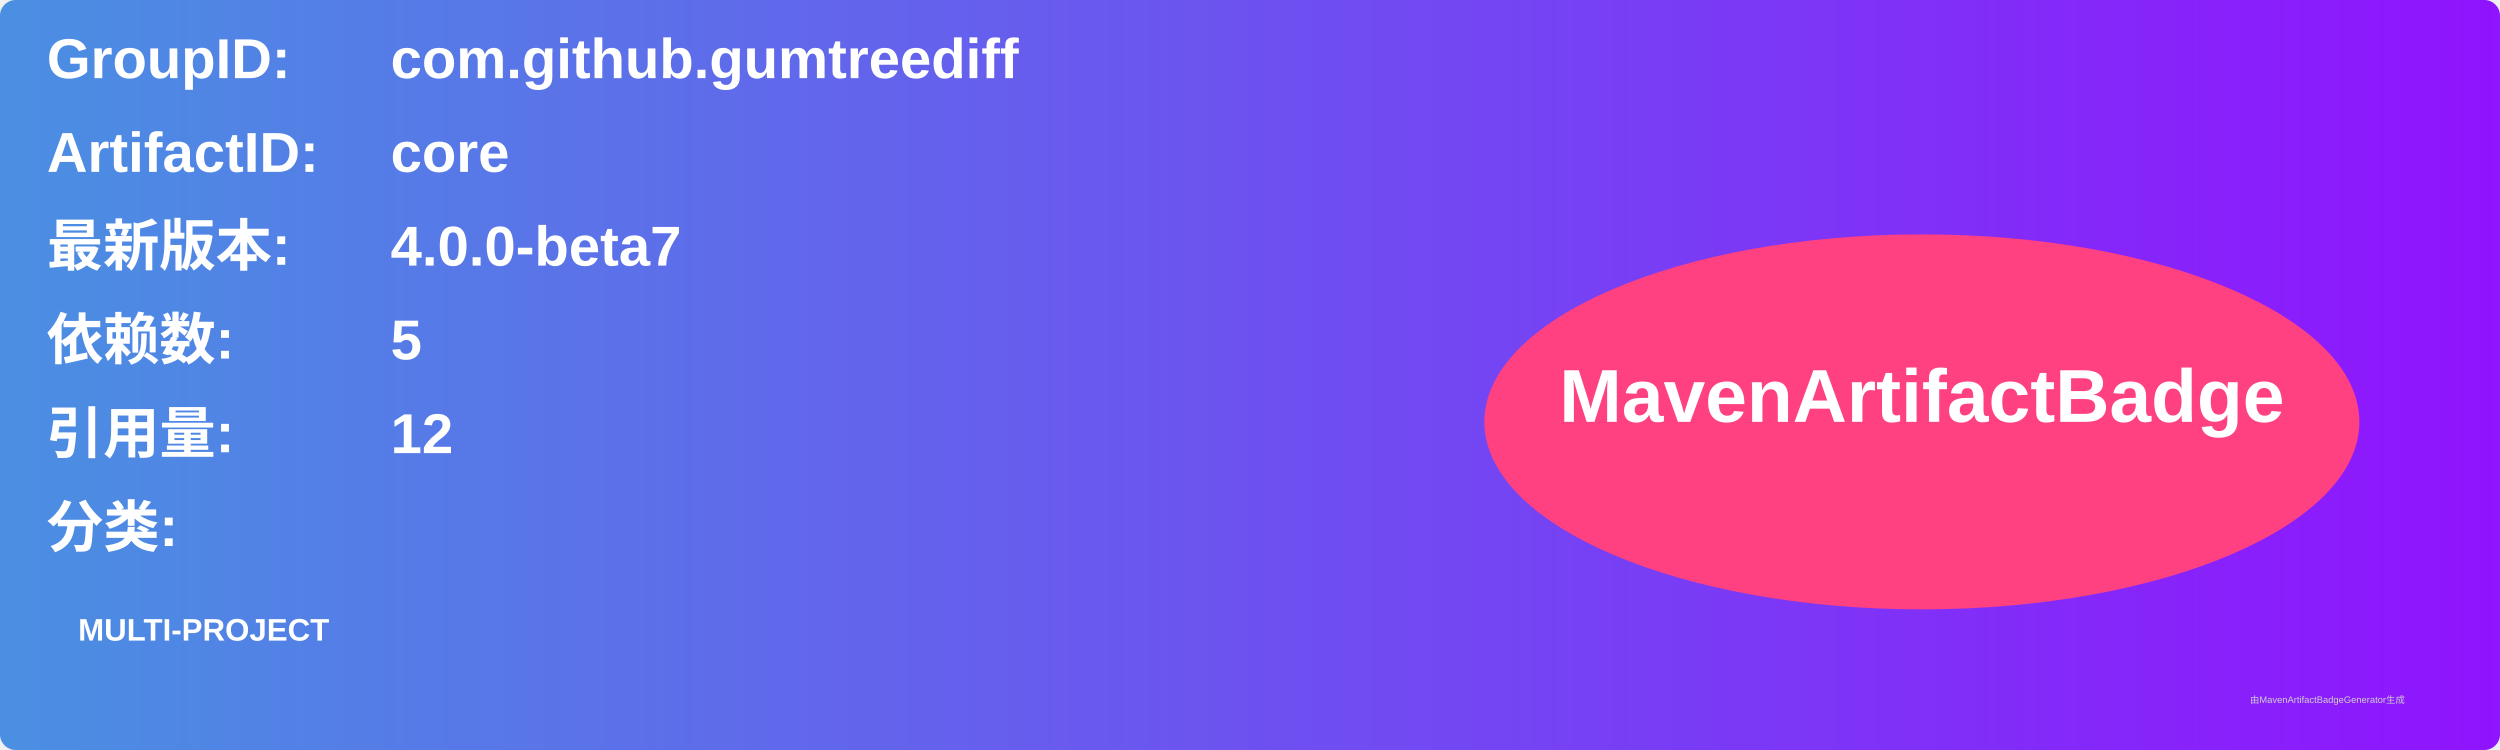
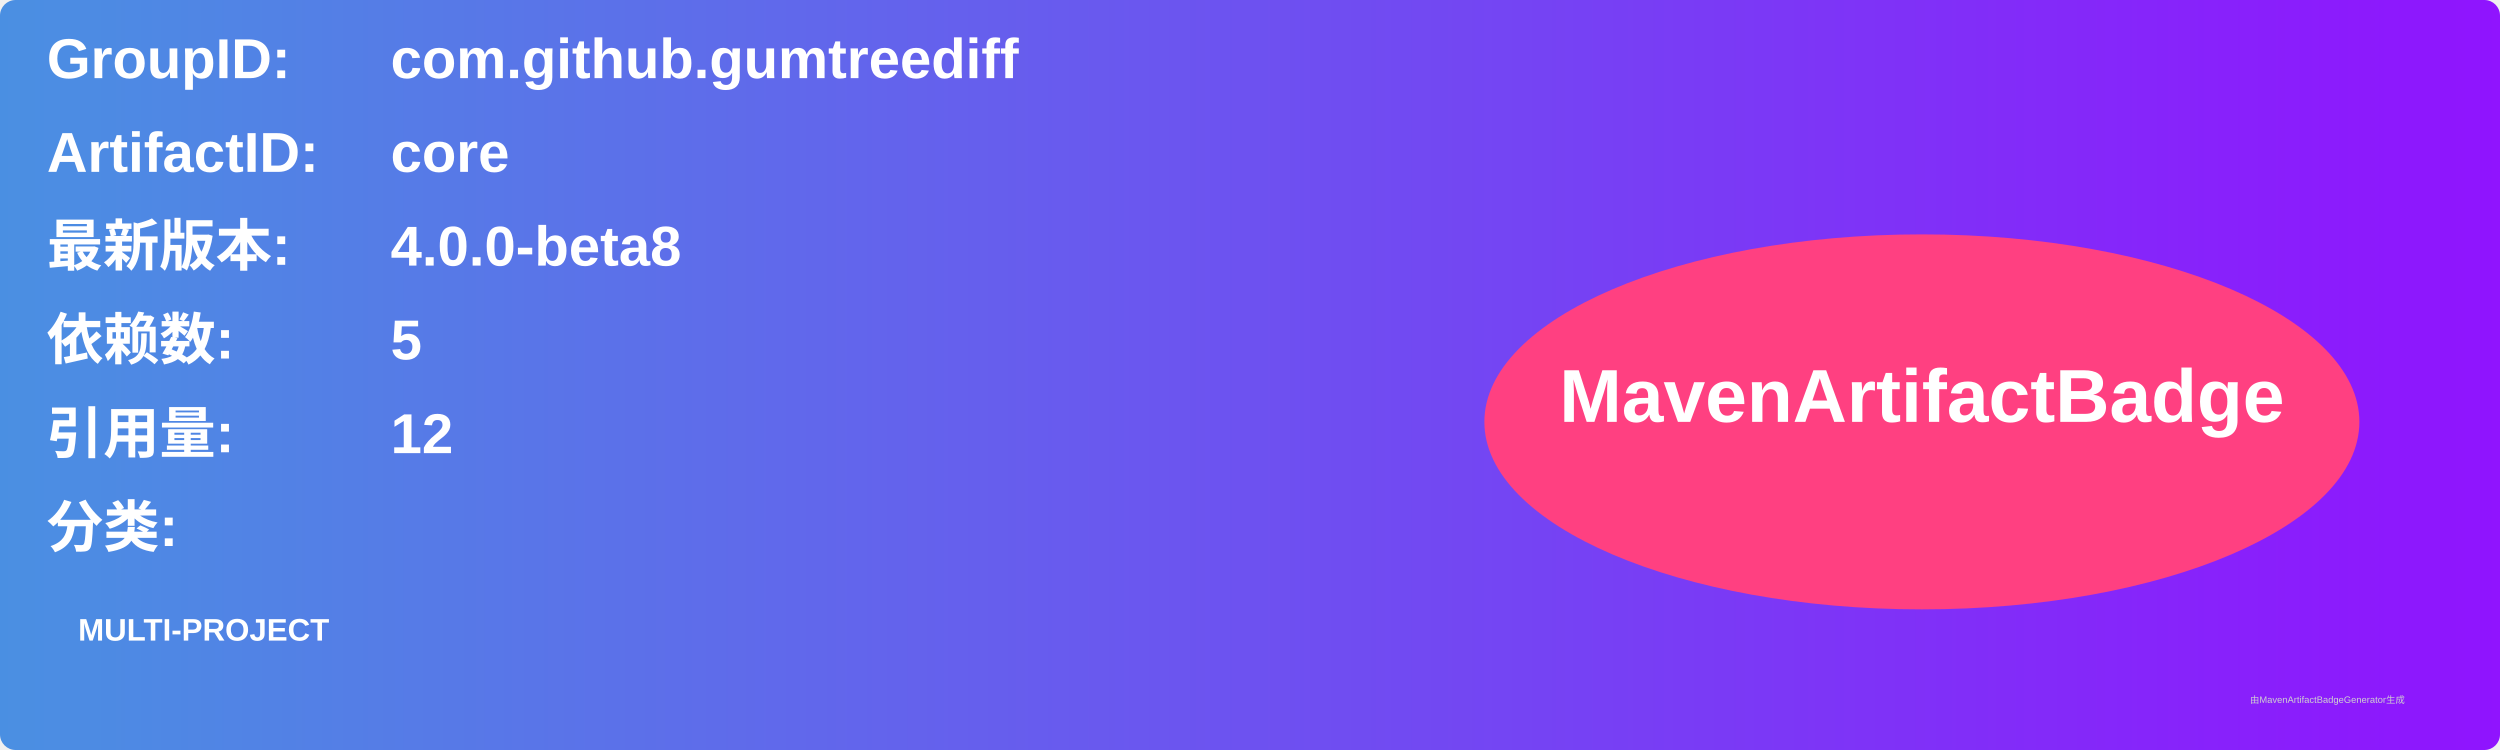
<svg xmlns="http://www.w3.org/2000/svg" width="800" height="240" viewBox="0 0 800 240">
  <linearGradient id="grad" x1="0%" y1="0%" x2="100%" y2="0%">
    <stop offset="0%" stop-color="#4a90e2" />
    <stop offset="100%" stop-color="#9013fe" />
  </linearGradient>
  <rect width="100%" height="100%" rx="5" ry="5" fill="url(#grad)" />
  <g transform="translate(15, 15)">
    <text x="0" y="10" font-family="Arial" font-size="18" fill="white" font-weight="bold" width="260">GroupID:</text>
    <text x="110" y="10" font-family="Arial" font-size="18" fill="white" font-weight="bold" width="460">com.github.gumtreediff</text>
    <text x="0" y="40" font-family="Arial" font-size="18" fill="white" font-weight="bold" width="260">ArtifactID:</text>
    <text x="110" y="40" font-family="Arial" font-size="18" fill="white" font-weight="bold" width="460">core</text>
    <text x="0" y="70" font-family="Arial" font-size="18" fill="white" font-weight="bold">最新版本:</text>
    <text x="110" y="70" font-family="Arial" font-size="18" fill="white" font-weight="bold">
-       <tspan font-weight="bold">4.0.0-beta7</tspan>
+       <tspan font-weight="bold">4.0.0-beta8</tspan>
    </text>
    <text x="0" y="100" font-family="Arial" font-size="18" fill="white" font-weight="bold">依赖数: </text>
    <text x="110" y="100" font-family="Arial" font-size="18" fill="white">
      <tspan font-weight="bold">5</tspan>
    </text>
    <text x="0" y="130" font-family="Arial" font-size="18" fill="white" font-weight="bold">引用量: </text>
    <text x="110" y="130" font-family="Arial" font-size="18" fill="white">
      <tspan font-weight="bold">12</tspan>
    </text>
    <text x="0" y="160" font-family="Arial" font-size="18" fill="white" font-weight="bold">分类:</text>
    <text x="10" y="190" font-family="Arial" font-size="10" fill="white">
      <tspan font-weight="bold">MULTI-PROJECT</tspan>
    </text>
    <ellipse cx="600" cy="120" rx="140" ry="60" fill="#ff4081" />
    <text x="600" y="120" text-anchor="middle" font-family="Arial" font-size="24" fill="white" font-weight="bold">MavenArtifactBadge</text>
  </g>
  <text x="720" y="225" font-family="Arial" font-size="3" fill="#d0d0d0">由MavenArtifactBadgeGenerator生成</text>
</svg>
